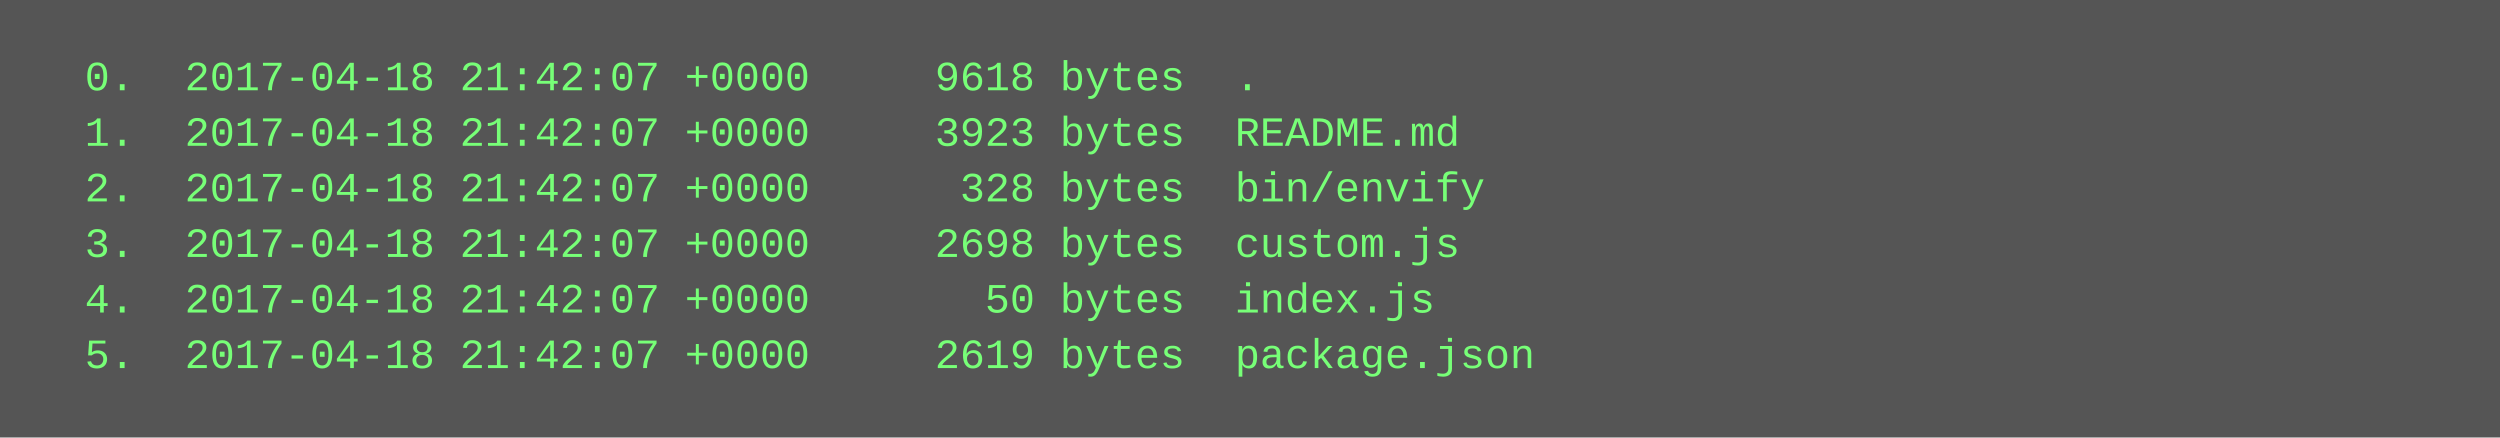
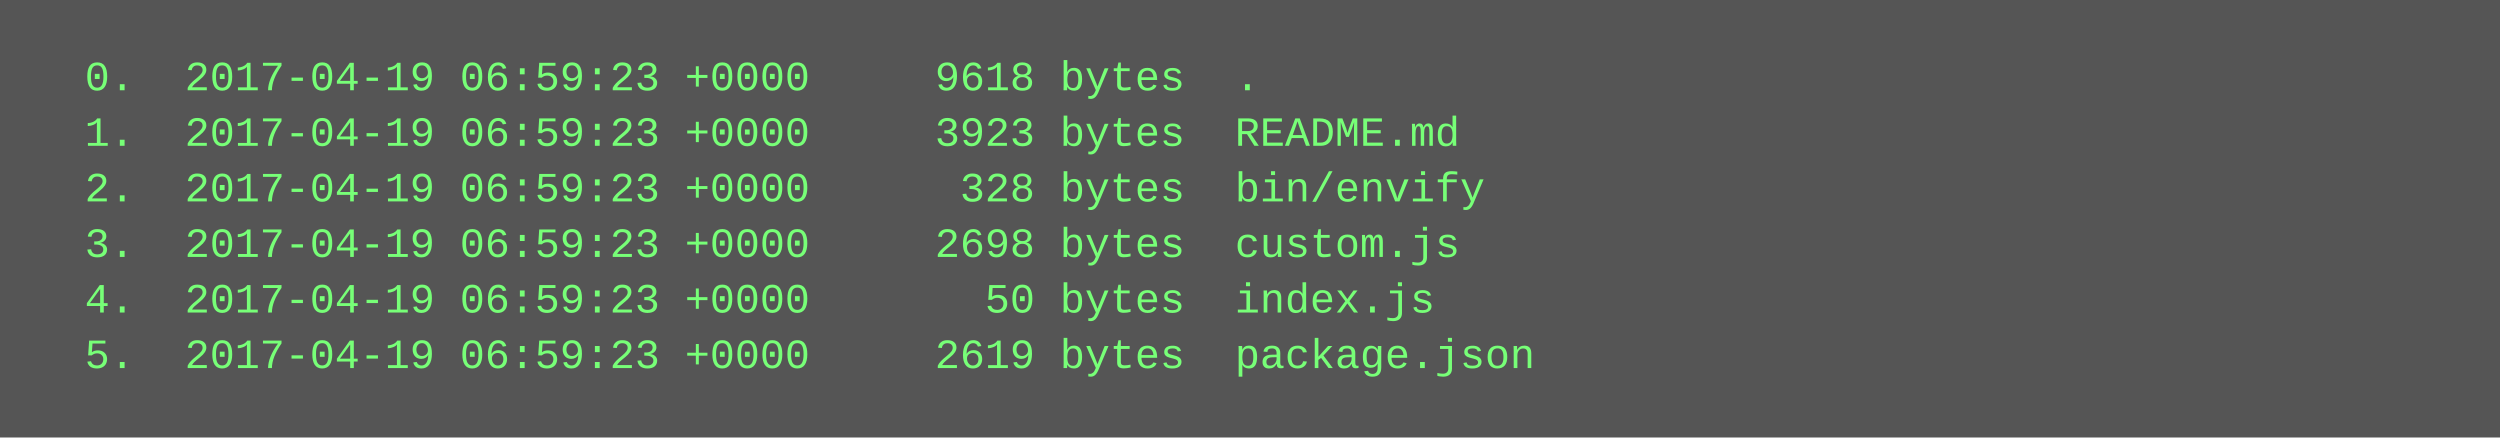
<svg xmlns="http://www.w3.org/2000/svg" height="126" width="720">
  <rect height="126" fill="#555" width="720" />
  <text fill="#7f7" font-family="Courier New" font-size="12" xml:space="preserve">
-     <tspan x="10" y="26">  0.  2017-04-18 21:42:07 +0000     9618 bytes  .</tspan>
-     <tspan x="10" y="42">  1.  2017-04-18 21:42:07 +0000     3923 bytes  README.md</tspan>
-     <tspan x="10" y="58">  2.  2017-04-18 21:42:07 +0000      328 bytes  bin/envify</tspan>
-     <tspan x="10" y="74">  3.  2017-04-18 21:42:07 +0000     2698 bytes  custom.js</tspan>
-     <tspan x="10" y="90">  4.  2017-04-18 21:42:07 +0000       50 bytes  index.js</tspan>
-     <tspan x="10" y="106">  5.  2017-04-18 21:42:07 +0000     2619 bytes  package.json</tspan>
+     <tspan x="10" y="26">  0.  2017-04-19 06:59:23 +0000     9618 bytes  .</tspan>
+     <tspan x="10" y="42">  1.  2017-04-19 06:59:23 +0000     3923 bytes  README.md</tspan>
+     <tspan x="10" y="58">  2.  2017-04-19 06:59:23 +0000      328 bytes  bin/envify</tspan>
+     <tspan x="10" y="74">  3.  2017-04-19 06:59:23 +0000     2698 bytes  custom.js</tspan>
+     <tspan x="10" y="90">  4.  2017-04-19 06:59:23 +0000       50 bytes  index.js</tspan>
+     <tspan x="10" y="106">  5.  2017-04-19 06:59:23 +0000     2619 bytes  package.json</tspan>
  </text>
</svg>
